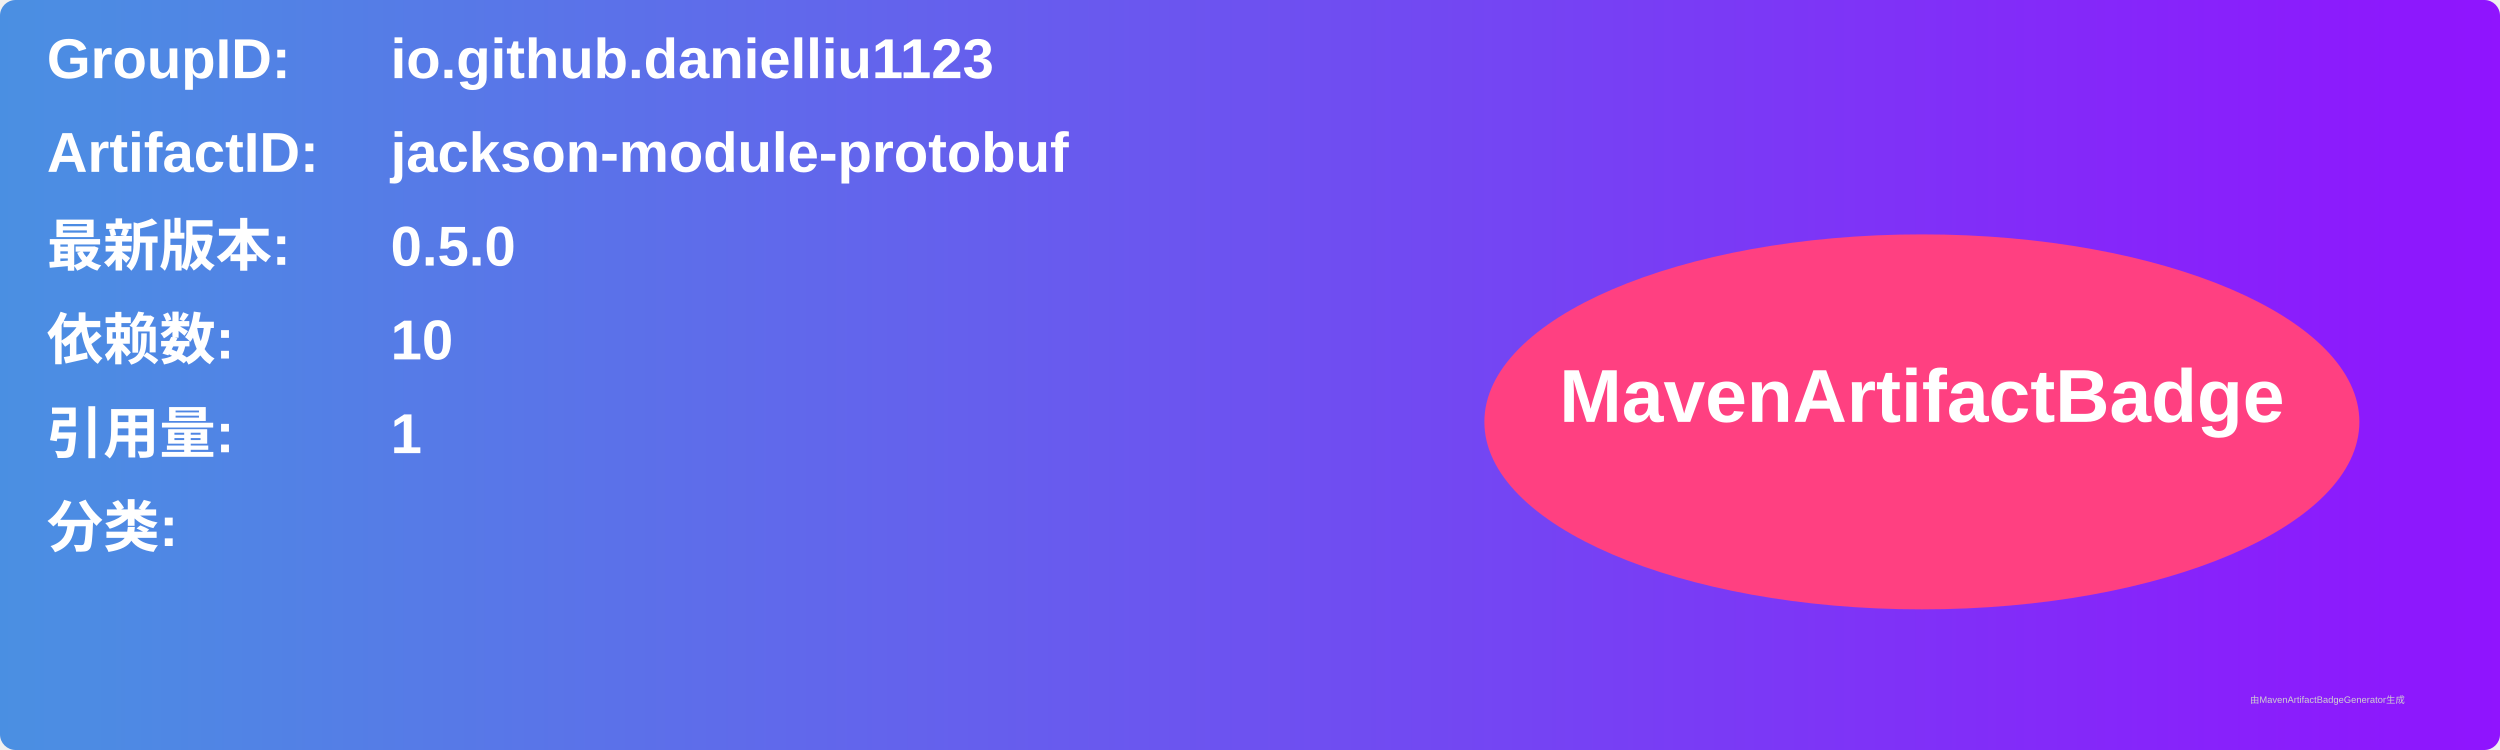
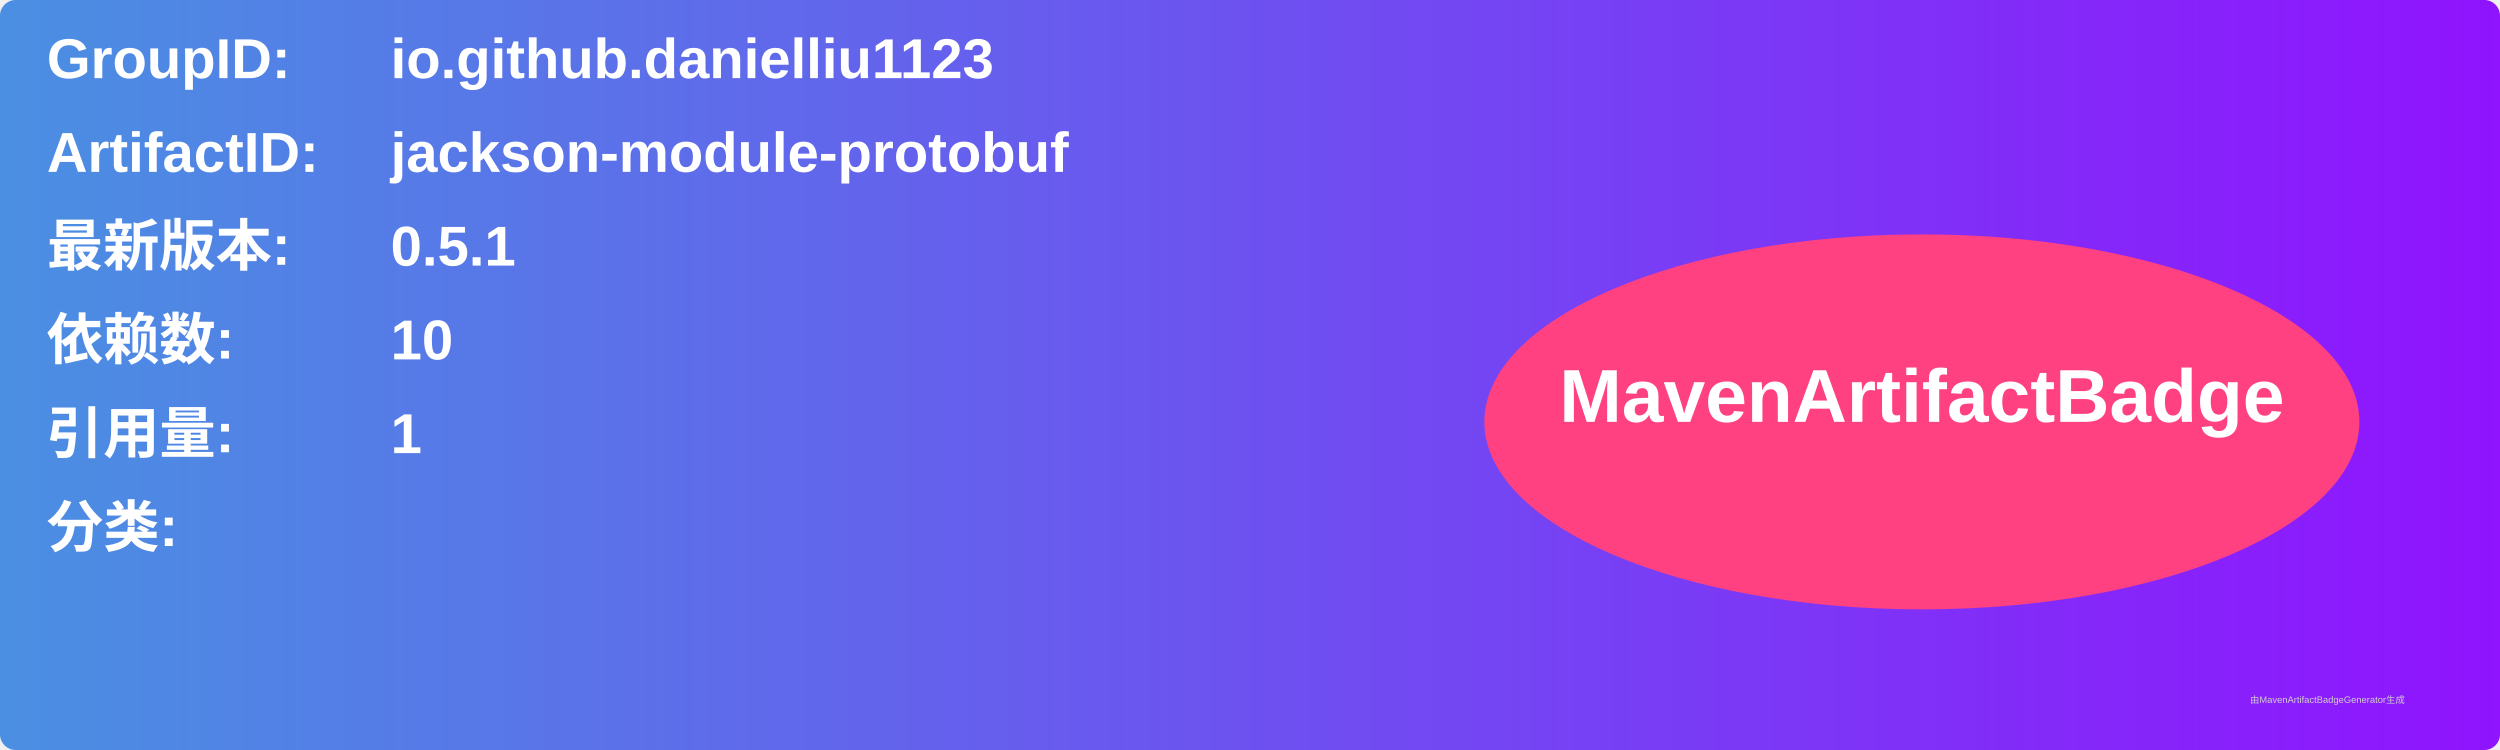
<svg xmlns="http://www.w3.org/2000/svg" width="800" height="240" viewBox="0 0 800 240">
  <linearGradient id="grad" x1="0%" y1="0%" x2="100%" y2="0%">
    <stop offset="0%" stop-color="#4a90e2" />
    <stop offset="100%" stop-color="#9013fe" />
  </linearGradient>
  <rect width="100%" height="100%" rx="5" ry="5" fill="url(#grad)" />
  <g transform="translate(15, 15)">
    <text x="0" y="10" font-family="Arial" font-size="18" fill="white" font-weight="bold" width="260">GroupID:</text>
    <text x="110" y="10" font-family="Arial" font-size="18" fill="white" font-weight="bold" width="460">io.github.danielliu1123</text>
    <text x="0" y="40" font-family="Arial" font-size="18" fill="white" font-weight="bold" width="260">ArtifactID:</text>
    <text x="110" y="40" font-family="Arial" font-size="18" fill="white" font-weight="bold" width="460">jackson-module-protobuf</text>
    <text x="0" y="70" font-family="Arial" font-size="18" fill="white" font-weight="bold">最新版本:</text>
    <text x="110" y="70" font-family="Arial" font-size="18" fill="white" font-weight="bold">
-       <tspan font-weight="bold">0.5.0</tspan>
+       <tspan font-weight="bold">0.5.1</tspan>
    </text>
    <text x="0" y="100" font-family="Arial" font-size="18" fill="white" font-weight="bold">依赖数: </text>
    <text x="110" y="100" font-family="Arial" font-size="18" fill="white">
      <tspan font-weight="bold">10</tspan>
    </text>
    <text x="0" y="130" font-family="Arial" font-size="18" fill="white" font-weight="bold">引用量: </text>
    <text x="110" y="130" font-family="Arial" font-size="18" fill="white">
      <tspan font-weight="bold">1</tspan>
    </text>
    <text x="0" y="160" font-family="Arial" font-size="18" fill="white" font-weight="bold">分类:</text>
    <text x="10" y="190" font-family="Arial" font-size="10" fill="white">
      <tspan font-weight="bold" />
    </text>
    <ellipse cx="600" cy="120" rx="140" ry="60" fill="#ff4081" />
    <text x="600" y="120" text-anchor="middle" font-family="Arial" font-size="24" fill="white" font-weight="bold">MavenArtifactBadge</text>
  </g>
  <text x="720" y="225" font-family="Arial" font-size="3" fill="#d0d0d0">由MavenArtifactBadgeGenerator生成</text>
</svg>
